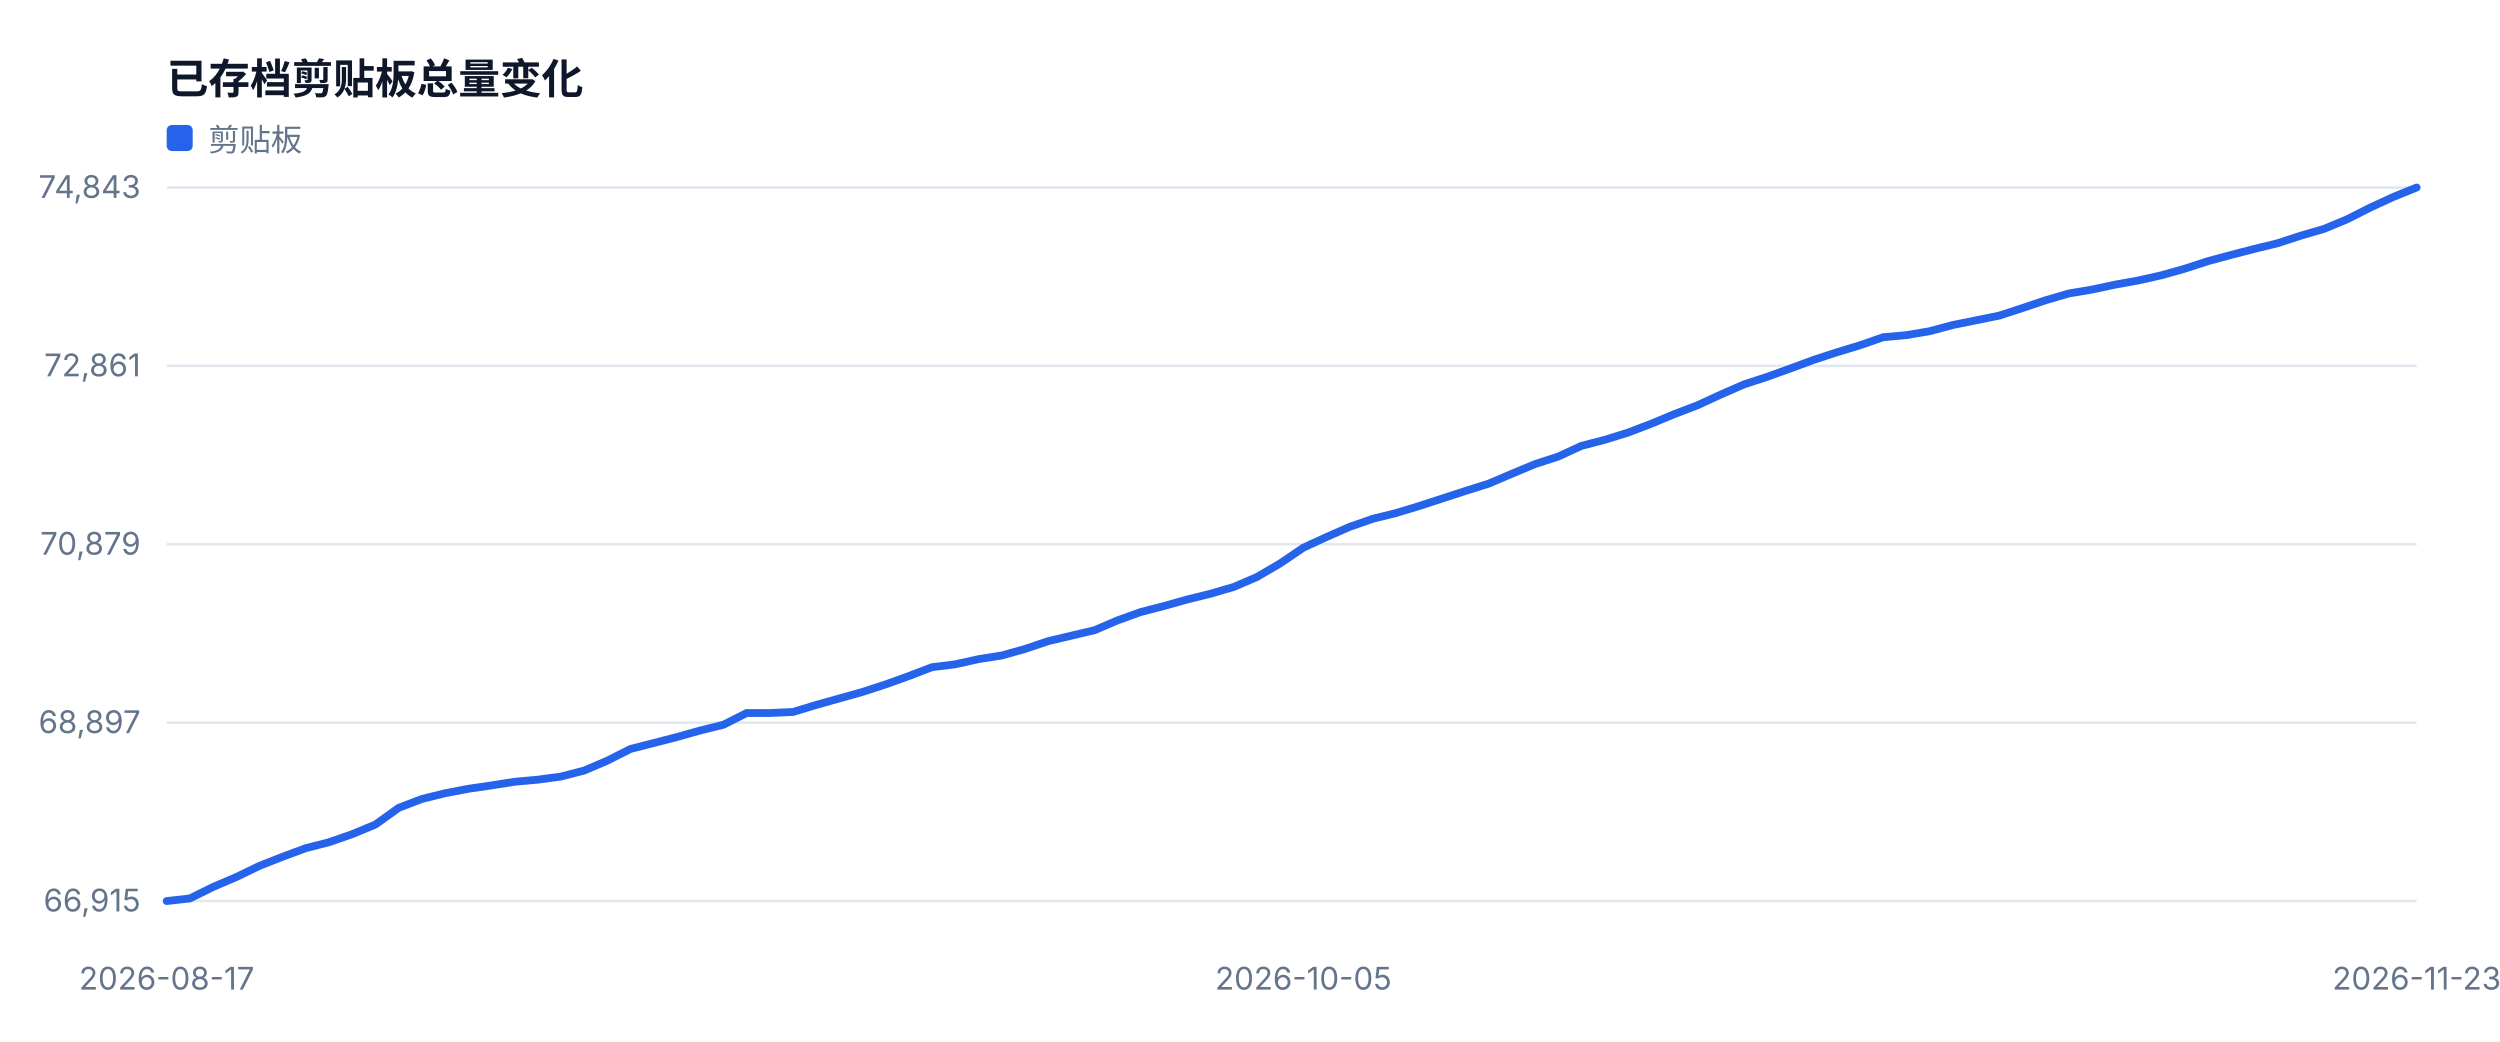
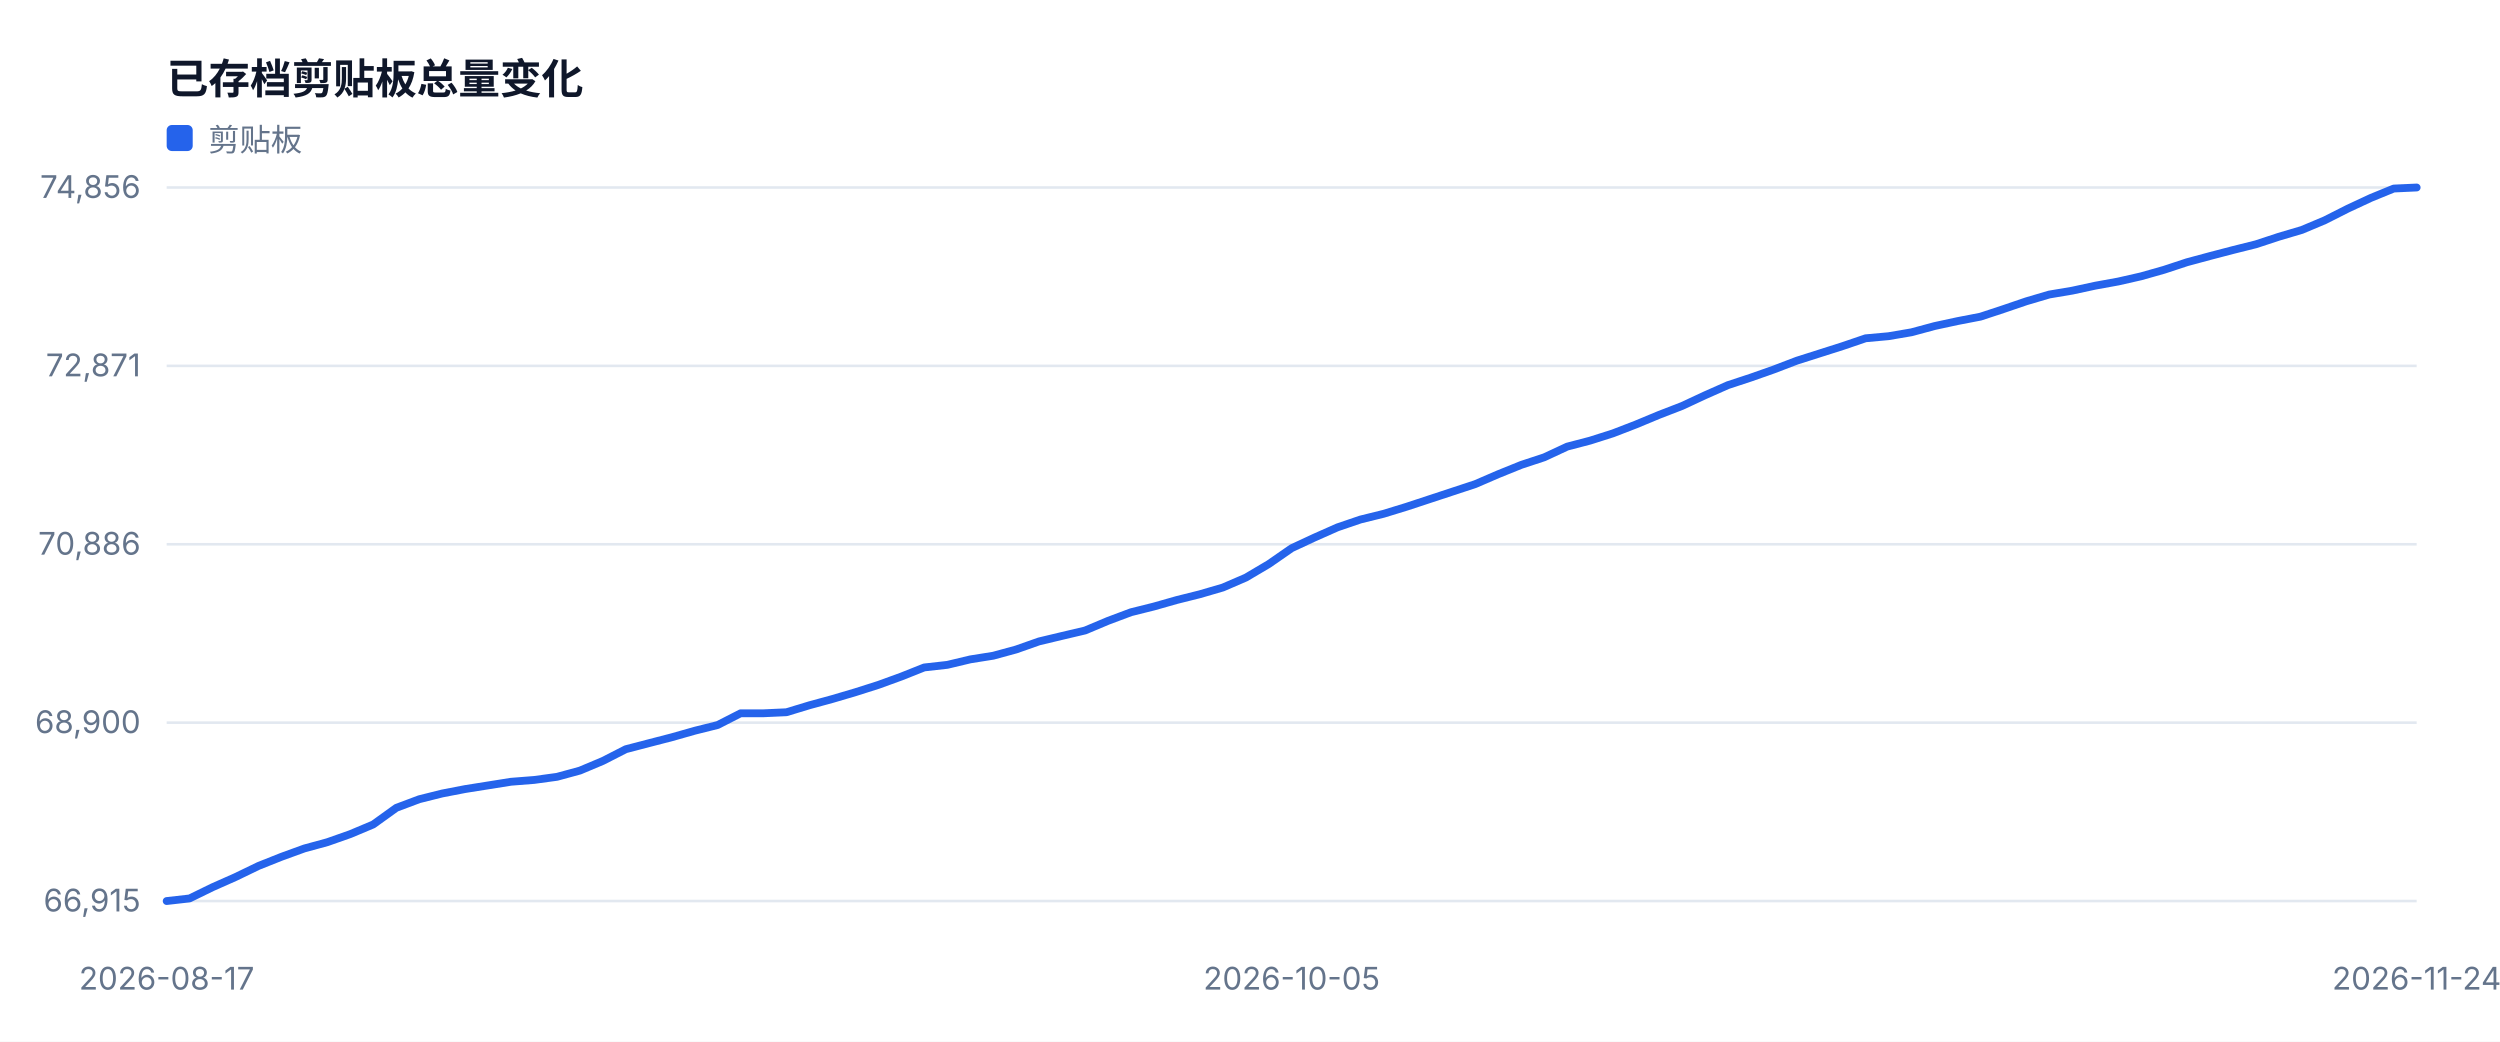
<svg xmlns="http://www.w3.org/2000/svg" width="960" height="400" viewBox="0 0 960 400" role="img">
  <style>text{font-family:-apple-system,BlinkMacSystemFont,'Segoe UI',sans-serif;fill:#334155}.muted{fill:#64748b;font-size:12px}.value{fill:#0f172a;font-size:28px;font-weight:700}.title{fill:#0f172a;font-size:16px;font-weight:700}</style>
  <rect width="100%" height="100%" fill="#ffffff" />
  <text x="64" y="36" class="title">已存档剪贴板总量变化</text>
  <line x1="64" y1="346.0" x2="928" y2="346.0" stroke="#e2e8f0" />
  <text x="54" y="350.0" text-anchor="end" class="muted">66,915</text>
  <line x1="64" y1="277.5" x2="928" y2="277.5" stroke="#e2e8f0" />
-   <text x="54" y="281.5" text-anchor="end" class="muted">68,897</text>
+   <text x="54" y="281.5" text-anchor="end" class="muted">68,900</text>
  <line x1="64" y1="209.0" x2="928" y2="209.0" stroke="#e2e8f0" />
-   <text x="54" y="213.0" text-anchor="end" class="muted">70,879</text>
+   <text x="54" y="213.0" text-anchor="end" class="muted">70,886</text>
  <line x1="64" y1="140.5" x2="928" y2="140.5" stroke="#e2e8f0" />
-   <text x="54" y="144.5" text-anchor="end" class="muted">72,861</text>
+   <text x="54" y="144.5" text-anchor="end" class="muted">72,871</text>
  <line x1="64" y1="72.0" x2="928" y2="72.0" stroke="#e2e8f0" />
-   <text x="54" y="76.0" text-anchor="end" class="muted">74,843</text>
+   <text x="54" y="76.0" text-anchor="end" class="muted">74,856</text>
  <text x="64.0" y="380" text-anchor="middle" class="muted">2026-08-17</text>
-   <text x="500.5" y="380" text-anchor="middle" class="muted">2026-10-05</text>
-   <text x="928.0" y="380" text-anchor="middle" class="muted">2026-11-23</text>
-   <polyline fill="none" stroke="#2563eb" stroke-width="3" stroke-linejoin="round" stroke-linecap="round" points="64.0,346.0 72.9,345.0 81.8,340.6 90.7,336.8 99.6,332.5 108.5,329.0 117.4,325.7 126.4,323.4 135.3,320.3 144.2,316.6 153.1,310.2 162.0,306.8 170.9,304.6 179.8,302.9 188.7,301.6 197.6,300.2 206.5,299.4 215.4,298.2 224.3,295.9 233.2,292.1 242.1,287.6 251.1,285.3 260.0,283.0 268.9,280.5 277.8,278.3 286.7,273.8 295.6,273.8 304.5,273.4 313.4,270.7 322.3,268.2 331.2,265.7 340.1,262.8 349.0,259.6 357.9,256.2 366.8,255.1 375.8,253.1 384.7,251.7 393.6,249.2 402.5,246.2 411.4,244.1 420.3,242.0 429.2,238.2 438.1,235.0 447.0,232.7 455.9,230.2 464.8,228.0 473.7,225.4 482.6,221.6 491.5,216.4 500.5,210.3 509.4,206.2 518.3,202.3 527.2,199.2 536.1,197.0 545.0,194.3 553.9,191.4 562.8,188.5 571.7,185.7 580.6,181.9 589.5,178.2 598.4,175.3 607.3,171.2 616.2,168.9 625.2,166.1 634.1,162.7 643.0,159.0 651.9,155.6 660.8,151.5 669.7,147.6 678.6,144.7 687.5,141.5 696.4,138.2 705.3,135.3 714.2,132.6 723.1,129.5 732.0,128.7 740.9,127.2 749.9,124.8 758.8,123.0 767.7,121.2 776.6,118.3 785.5,115.3 794.4,112.7 803.3,111.2 812.2,109.3 821.1,107.7 830.0,105.7 838.9,103.2 847.8,100.3 856.7,97.9 865.6,95.6 874.6,93.4 883.5,90.5 892.4,87.9 901.3,84.2 910.2,79.7 919.1,75.6 928.0,72.0" />
+   <text x="496.0" y="380" text-anchor="middle" class="muted">2026-10-05</text>
+   <text x="928.0" y="380" text-anchor="middle" class="muted">2026-11-24</text>
+   <polyline fill="none" stroke="#2563eb" stroke-width="3" stroke-linejoin="round" stroke-linecap="round" points="64.0,346.0 72.8,345.0 81.6,340.7 90.4,336.8 99.3,332.5 108.1,329.0 116.9,325.8 125.7,323.4 134.5,320.3 143.3,316.6 152.2,310.2 161.0,306.9 169.8,304.7 178.6,303.0 187.4,301.6 196.2,300.2 205.1,299.5 213.9,298.3 222.7,295.9 231.5,292.2 240.3,287.7 249.1,285.4 258.0,283.1 266.8,280.6 275.6,278.4 284.4,273.9 293.2,273.9 302.0,273.5 310.9,270.8 319.7,268.4 328.5,265.8 337.3,263.0 346.1,259.8 354.9,256.3 363.8,255.3 372.6,253.2 381.4,251.8 390.2,249.4 399.0,246.3 407.8,244.2 416.7,242.1 425.5,238.4 434.3,235.1 443.1,232.9 451.9,230.4 460.7,228.2 469.6,225.6 478.4,221.8 487.2,216.6 496.0,210.5 504.8,206.4 513.6,202.5 522.4,199.5 531.3,197.3 540.1,194.6 548.9,191.7 557.7,188.8 566.5,185.9 575.3,182.1 584.2,178.5 593.0,175.6 601.8,171.5 610.6,169.2 619.4,166.4 628.2,163.0 637.1,159.3 645.9,155.9 654.7,151.8 663.5,147.9 672.3,145.0 681.1,141.9 690.0,138.5 698.8,135.7 707.6,132.9 716.4,129.9 725.2,129.1 734.0,127.6 742.9,125.2 751.7,123.3 760.5,121.6 769.3,118.7 778.1,115.7 786.9,113.1 795.8,111.6 804.6,109.7 813.4,108.1 822.2,106.1 831.0,103.6 839.8,100.7 848.7,98.3 857.5,96.0 866.3,93.8 875.1,90.9 883.9,88.3 892.7,84.6 901.6,80.1 910.4,76.0 919.2,72.4 928.0,72.0" />
  <rect x="64" y="48" width="10" height="10" fill="#2563eb" rx="2" />
  <text x="80" y="58" class="muted">剪贴板</text>
</svg>
